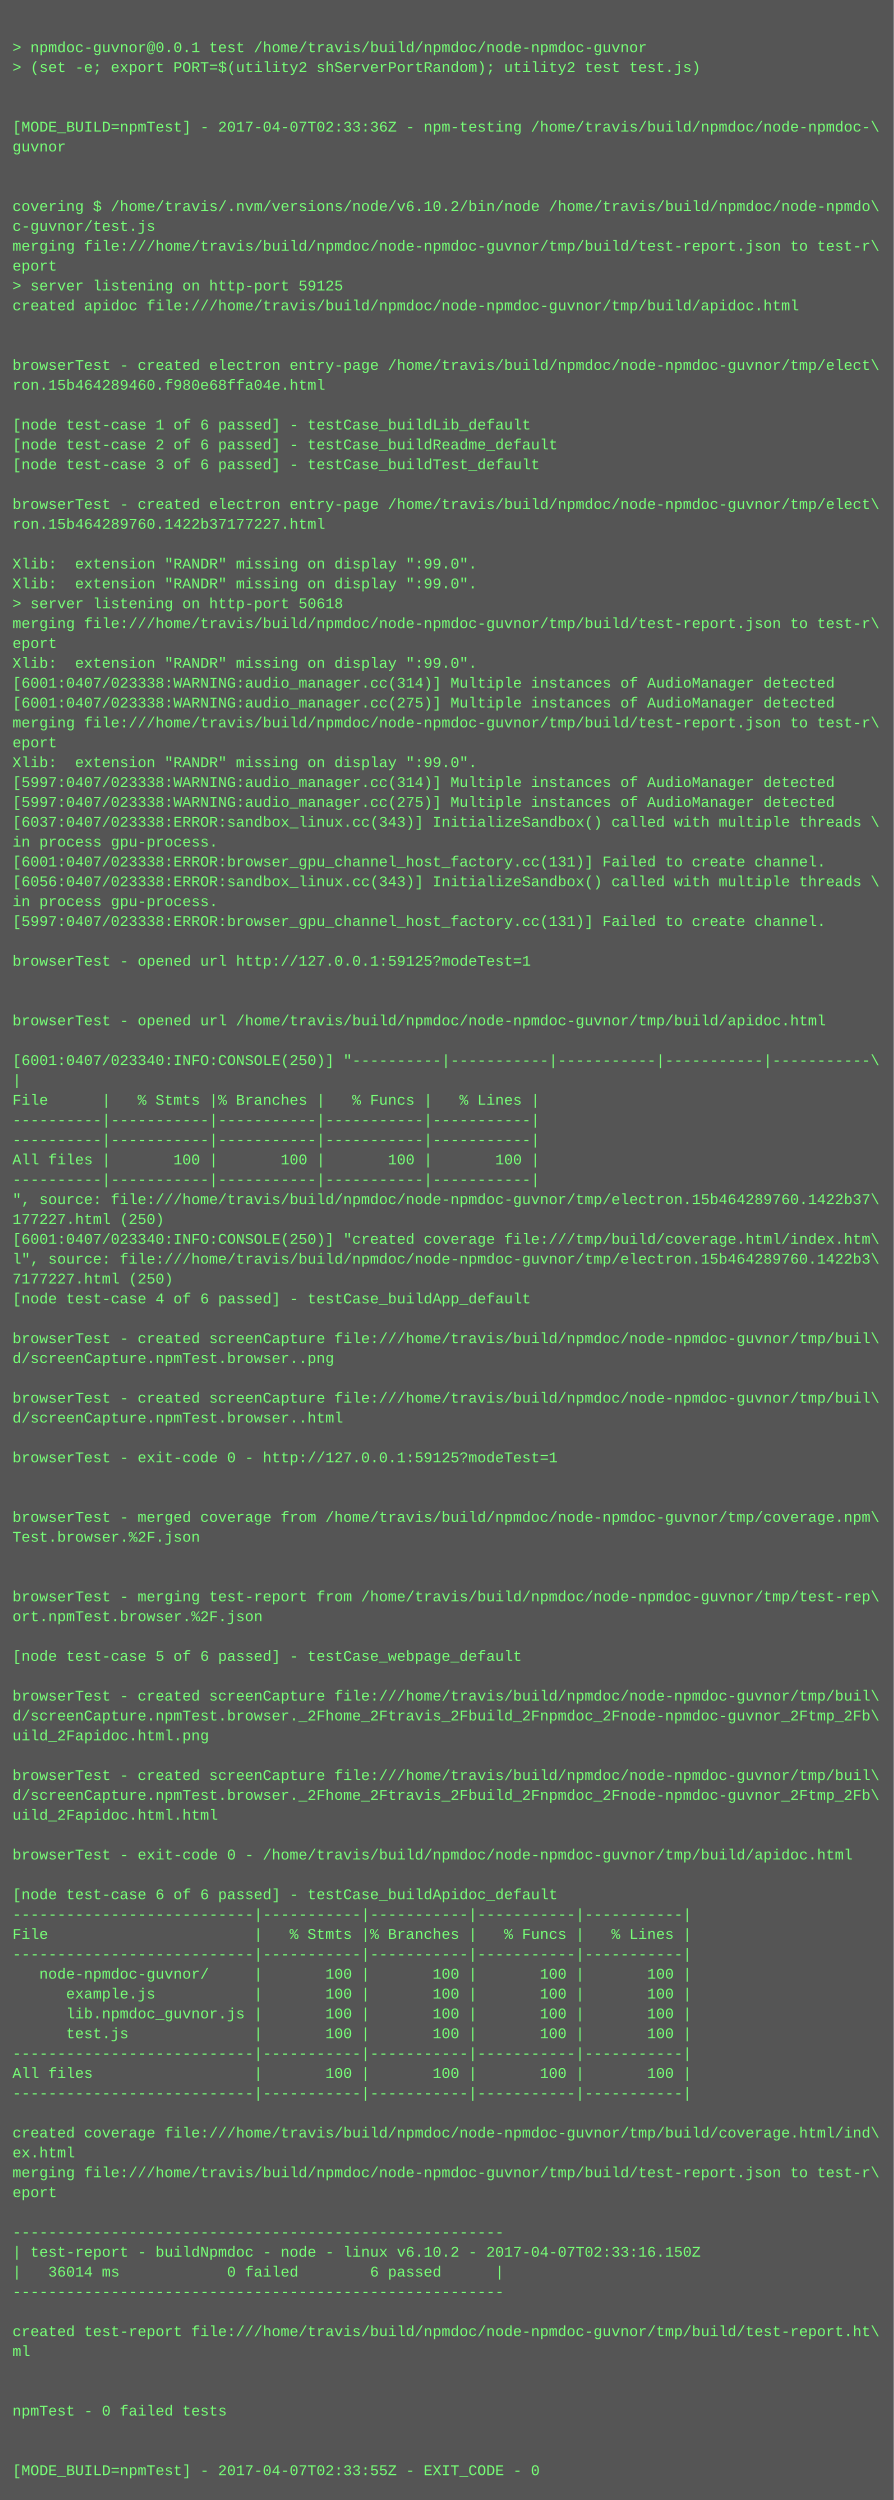
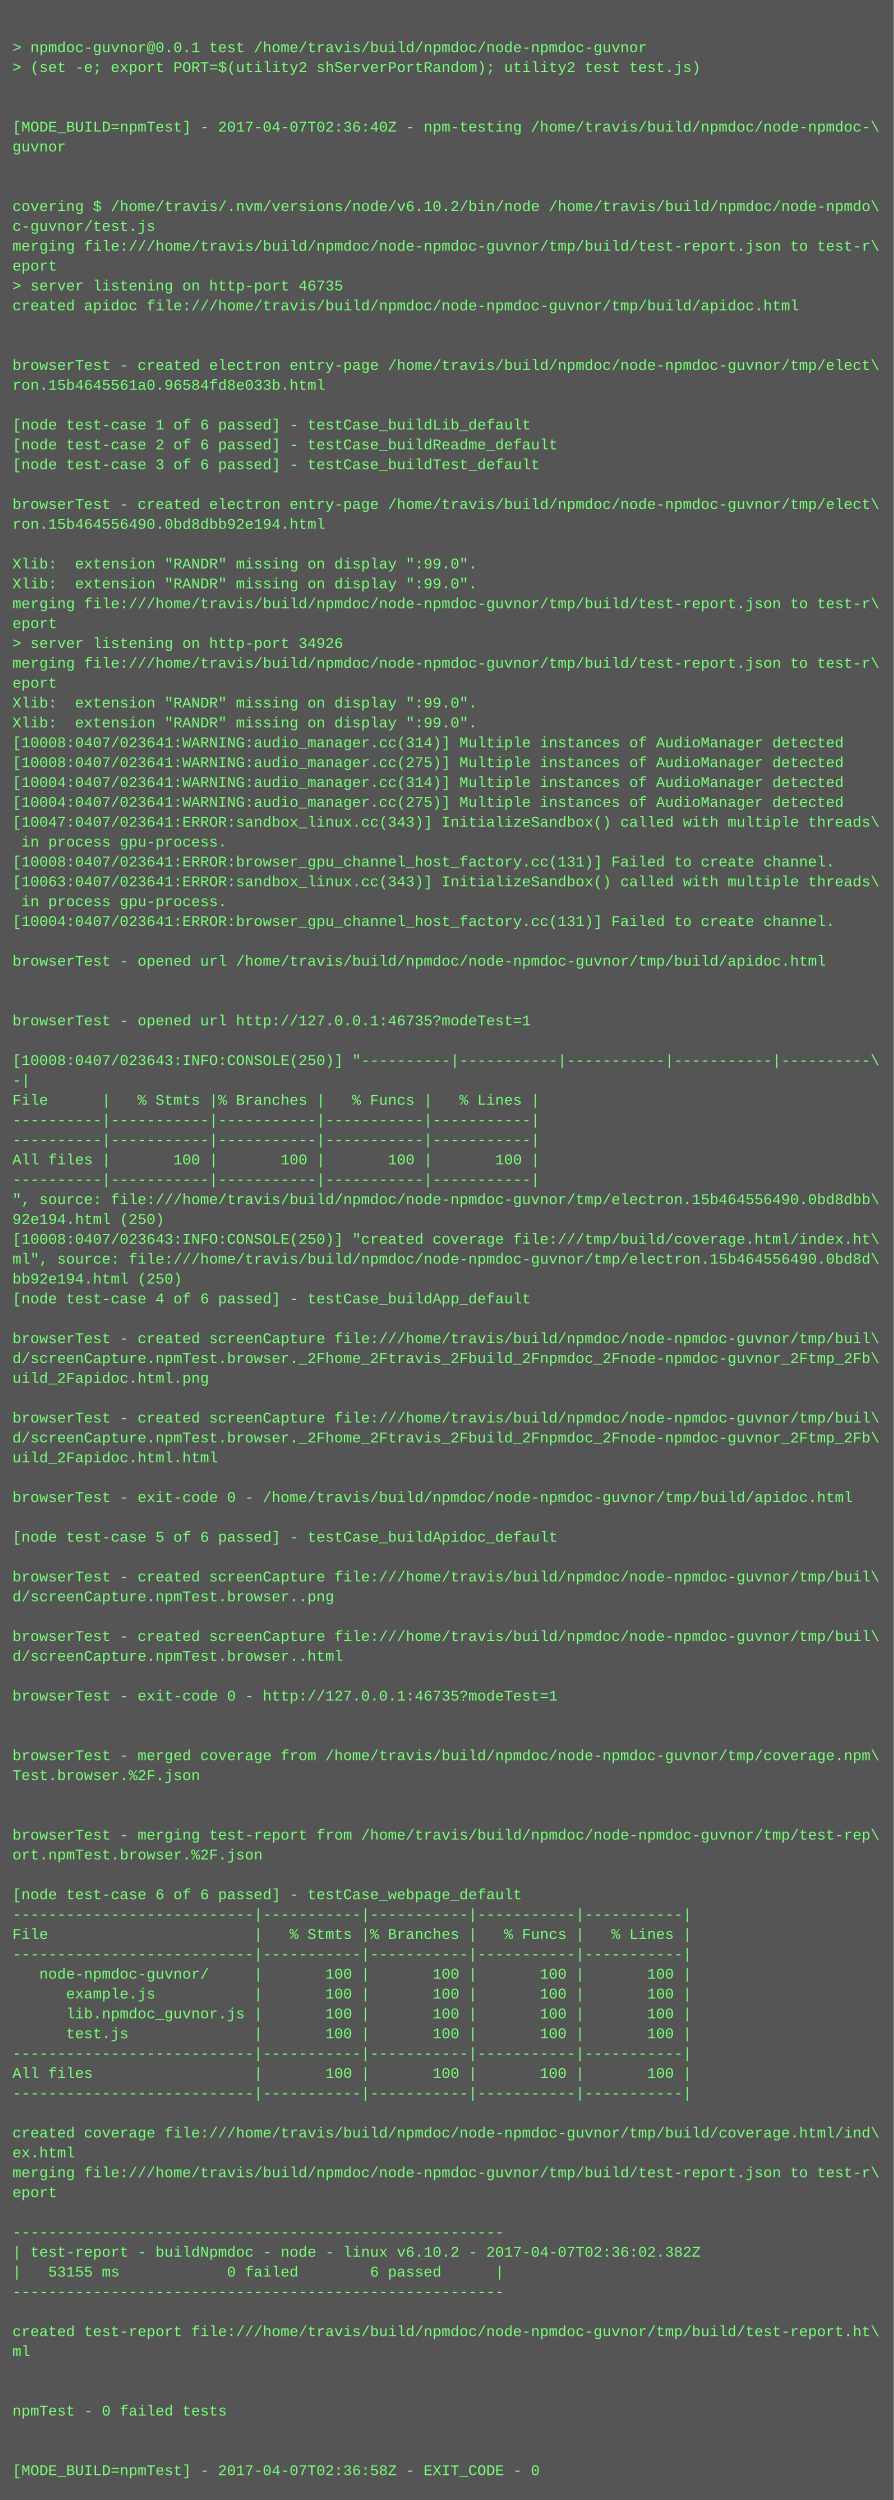
<svg xmlns="http://www.w3.org/2000/svg" height="2014" width="720">
  <rect height="2014" fill="#555" width="720" />
  <text fill="#7f7" font-family="Courier New" font-size="12" xml:space="preserve">
    <tspan x="10" y="26" />
    <tspan x="10" y="42">&gt; npmdoc-guvnor@0.0.1 test /home/travis/build/npmdoc/node-npmdoc-guvnor</tspan>
    <tspan x="10" y="58">&gt; (set -e; export PORT=$(utility2 shServerPortRandom); utility2 test test.js)</tspan>
    <tspan x="10" y="74" />
    <tspan x="10" y="90" />
-     <tspan x="10" y="106">[MODE_BUILD=npmTest] - 2017-04-07T02:33:36Z - npm-testing /home/travis/build/npmdoc/node-npmdoc-\</tspan>
+     <tspan x="10" y="106">[MODE_BUILD=npmTest] - 2017-04-07T02:36:40Z - npm-testing /home/travis/build/npmdoc/node-npmdoc-\</tspan>
    <tspan x="10" y="122">guvnor</tspan>
    <tspan x="10" y="138" />
    <tspan x="10" y="154" />
    <tspan x="10" y="170">covering $ /home/travis/.nvm/versions/node/v6.10.2/bin/node /home/travis/build/npmdoc/node-npmdo\</tspan>
    <tspan x="10" y="186">c-guvnor/test.js</tspan>
    <tspan x="10" y="202">merging file:///home/travis/build/npmdoc/node-npmdoc-guvnor/tmp/build/test-report.json to test-r\</tspan>
    <tspan x="10" y="218">eport</tspan>
-     <tspan x="10" y="234">&gt; server listening on http-port 59125</tspan>
+     <tspan x="10" y="234">&gt; server listening on http-port 46735</tspan>
    <tspan x="10" y="250">created apidoc file:///home/travis/build/npmdoc/node-npmdoc-guvnor/tmp/build/apidoc.html</tspan>
    <tspan x="10" y="266" />
    <tspan x="10" y="282" />
    <tspan x="10" y="298">browserTest - created electron entry-page /home/travis/build/npmdoc/node-npmdoc-guvnor/tmp/elect\</tspan>
-     <tspan x="10" y="314">ron.15b464289460.f980e68ffa04e.html</tspan>
+     <tspan x="10" y="314">ron.15b4645561a0.96584fd8e033b.html</tspan>
    <tspan x="10" y="330" />
    <tspan x="10" y="346">[node test-case 1 of 6 passed] - testCase_buildLib_default</tspan>
    <tspan x="10" y="362">[node test-case 2 of 6 passed] - testCase_buildReadme_default</tspan>
    <tspan x="10" y="378">[node test-case 3 of 6 passed] - testCase_buildTest_default</tspan>
    <tspan x="10" y="394" />
    <tspan x="10" y="410">browserTest - created electron entry-page /home/travis/build/npmdoc/node-npmdoc-guvnor/tmp/elect\</tspan>
-     <tspan x="10" y="426">ron.15b464289760.1422b37177227.html</tspan>
+     <tspan x="10" y="426">ron.15b464556490.0bd8dbb92e194.html</tspan>
    <tspan x="10" y="442" />
    <tspan x="10" y="458">Xlib:  extension "RANDR" missing on display ":99.0".</tspan>
    <tspan x="10" y="474">Xlib:  extension "RANDR" missing on display ":99.0".</tspan>
-     <tspan x="10" y="490">&gt; server listening on http-port 50618</tspan>
-     <tspan x="10" y="506">merging file:///home/travis/build/npmdoc/node-npmdoc-guvnor/tmp/build/test-report.json to test-r\</tspan>
-     <tspan x="10" y="522">eport</tspan>
-     <tspan x="10" y="538">Xlib:  extension "RANDR" missing on display ":99.0".</tspan>
-     <tspan x="10" y="554">[6001:0407/023338:WARNING:audio_manager.cc(314)] Multiple instances of AudioManager detected</tspan>
-     <tspan x="10" y="570">[6001:0407/023338:WARNING:audio_manager.cc(275)] Multiple instances of AudioManager detected</tspan>
-     <tspan x="10" y="586">merging file:///home/travis/build/npmdoc/node-npmdoc-guvnor/tmp/build/test-report.json to test-r\</tspan>
-     <tspan x="10" y="602">eport</tspan>
-     <tspan x="10" y="618">Xlib:  extension "RANDR" missing on display ":99.0".</tspan>
-     <tspan x="10" y="634">[5997:0407/023338:WARNING:audio_manager.cc(314)] Multiple instances of AudioManager detected</tspan>
-     <tspan x="10" y="650">[5997:0407/023338:WARNING:audio_manager.cc(275)] Multiple instances of AudioManager detected</tspan>
-     <tspan x="10" y="666">[6037:0407/023338:ERROR:sandbox_linux.cc(343)] InitializeSandbox() called with multiple threads \</tspan>
-     <tspan x="10" y="682">in process gpu-process. </tspan>
-     <tspan x="10" y="698">[6001:0407/023338:ERROR:browser_gpu_channel_host_factory.cc(131)] Failed to create channel.</tspan>
-     <tspan x="10" y="714">[6056:0407/023338:ERROR:sandbox_linux.cc(343)] InitializeSandbox() called with multiple threads \</tspan>
-     <tspan x="10" y="730">in process gpu-process. </tspan>
-     <tspan x="10" y="746">[5997:0407/023338:ERROR:browser_gpu_channel_host_factory.cc(131)] Failed to create channel.</tspan>
+     <tspan x="10" y="490">merging file:///home/travis/build/npmdoc/node-npmdoc-guvnor/tmp/build/test-report.json to test-r\</tspan>
+     <tspan x="10" y="506">eport</tspan>
+     <tspan x="10" y="522">&gt; server listening on http-port 34926</tspan>
+     <tspan x="10" y="538">merging file:///home/travis/build/npmdoc/node-npmdoc-guvnor/tmp/build/test-report.json to test-r\</tspan>
+     <tspan x="10" y="554">eport</tspan>
+     <tspan x="10" y="570">Xlib:  extension "RANDR" missing on display ":99.0".</tspan>
+     <tspan x="10" y="586">Xlib:  extension "RANDR" missing on display ":99.0".</tspan>
+     <tspan x="10" y="602">[10008:0407/023641:WARNING:audio_manager.cc(314)] Multiple instances of AudioManager detected</tspan>
+     <tspan x="10" y="618">[10008:0407/023641:WARNING:audio_manager.cc(275)] Multiple instances of AudioManager detected</tspan>
+     <tspan x="10" y="634">[10004:0407/023641:WARNING:audio_manager.cc(314)] Multiple instances of AudioManager detected</tspan>
+     <tspan x="10" y="650">[10004:0407/023641:WARNING:audio_manager.cc(275)] Multiple instances of AudioManager detected</tspan>
+     <tspan x="10" y="666">[10047:0407/023641:ERROR:sandbox_linux.cc(343)] InitializeSandbox() called with multiple threads\</tspan>
+     <tspan x="10" y="682"> in process gpu-process. </tspan>
+     <tspan x="10" y="698">[10008:0407/023641:ERROR:browser_gpu_channel_host_factory.cc(131)] Failed to create channel.</tspan>
+     <tspan x="10" y="714">[10063:0407/023641:ERROR:sandbox_linux.cc(343)] InitializeSandbox() called with multiple threads\</tspan>
+     <tspan x="10" y="730"> in process gpu-process. </tspan>
+     <tspan x="10" y="746">[10004:0407/023641:ERROR:browser_gpu_channel_host_factory.cc(131)] Failed to create channel.</tspan>
    <tspan x="10" y="762" />
-     <tspan x="10" y="778">browserTest - opened url http://127.0.0.1:59125?modeTest=1</tspan>
+     <tspan x="10" y="778">browserTest - opened url /home/travis/build/npmdoc/node-npmdoc-guvnor/tmp/build/apidoc.html</tspan>
    <tspan x="10" y="794" />
    <tspan x="10" y="810" />
-     <tspan x="10" y="826">browserTest - opened url /home/travis/build/npmdoc/node-npmdoc-guvnor/tmp/build/apidoc.html</tspan>
+     <tspan x="10" y="826">browserTest - opened url http://127.0.0.1:46735?modeTest=1</tspan>
    <tspan x="10" y="842" />
-     <tspan x="10" y="858">[6001:0407/023340:INFO:CONSOLE(250)] "----------|-----------|-----------|-----------|-----------\</tspan>
-     <tspan x="10" y="874">|</tspan>
+     <tspan x="10" y="858">[10008:0407/023643:INFO:CONSOLE(250)] "----------|-----------|-----------|-----------|----------\</tspan>
+     <tspan x="10" y="874">-|</tspan>
    <tspan x="10" y="890">File      |   % Stmts |% Branches |   % Funcs |   % Lines |</tspan>
    <tspan x="10" y="906">----------|-----------|-----------|-----------|-----------|</tspan>
    <tspan x="10" y="922">----------|-----------|-----------|-----------|-----------|</tspan>
    <tspan x="10" y="938">All files |       100 |       100 |       100 |       100 |</tspan>
    <tspan x="10" y="954">----------|-----------|-----------|-----------|-----------|</tspan>
-     <tspan x="10" y="970">", source: file:///home/travis/build/npmdoc/node-npmdoc-guvnor/tmp/electron.15b464289760.1422b37\</tspan>
-     <tspan x="10" y="986">177227.html (250)</tspan>
-     <tspan x="10" y="1002">[6001:0407/023340:INFO:CONSOLE(250)] "created coverage file:///tmp/build/coverage.html/index.htm\</tspan>
-     <tspan x="10" y="1018">l", source: file:///home/travis/build/npmdoc/node-npmdoc-guvnor/tmp/electron.15b464289760.1422b3\</tspan>
-     <tspan x="10" y="1034">7177227.html (250)</tspan>
+     <tspan x="10" y="970">", source: file:///home/travis/build/npmdoc/node-npmdoc-guvnor/tmp/electron.15b464556490.0bd8dbb\</tspan>
+     <tspan x="10" y="986">92e194.html (250)</tspan>
+     <tspan x="10" y="1002">[10008:0407/023643:INFO:CONSOLE(250)] "created coverage file:///tmp/build/coverage.html/index.ht\</tspan>
+     <tspan x="10" y="1018">ml", source: file:///home/travis/build/npmdoc/node-npmdoc-guvnor/tmp/electron.15b464556490.0bd8d\</tspan>
+     <tspan x="10" y="1034">bb92e194.html (250)</tspan>
    <tspan x="10" y="1050">[node test-case 4 of 6 passed] - testCase_buildApp_default</tspan>
    <tspan x="10" y="1066" />
    <tspan x="10" y="1082">browserTest - created screenCapture file:///home/travis/build/npmdoc/node-npmdoc-guvnor/tmp/buil\</tspan>
-     <tspan x="10" y="1098">d/screenCapture.npmTest.browser..png</tspan>
-     <tspan x="10" y="1114" />
-     <tspan x="10" y="1130">browserTest - created screenCapture file:///home/travis/build/npmdoc/node-npmdoc-guvnor/tmp/buil\</tspan>
-     <tspan x="10" y="1146">d/screenCapture.npmTest.browser..html</tspan>
-     <tspan x="10" y="1162" />
-     <tspan x="10" y="1178">browserTest - exit-code 0 - http://127.0.0.1:59125?modeTest=1</tspan>
+     <tspan x="10" y="1098">d/screenCapture.npmTest.browser._2Fhome_2Ftravis_2Fbuild_2Fnpmdoc_2Fnode-npmdoc-guvnor_2Ftmp_2Fb\</tspan>
+     <tspan x="10" y="1114">uild_2Fapidoc.html.png</tspan>
+     <tspan x="10" y="1130" />
+     <tspan x="10" y="1146">browserTest - created screenCapture file:///home/travis/build/npmdoc/node-npmdoc-guvnor/tmp/buil\</tspan>
+     <tspan x="10" y="1162">d/screenCapture.npmTest.browser._2Fhome_2Ftravis_2Fbuild_2Fnpmdoc_2Fnode-npmdoc-guvnor_2Ftmp_2Fb\</tspan>
+     <tspan x="10" y="1178">uild_2Fapidoc.html.html</tspan>
    <tspan x="10" y="1194" />
-     <tspan x="10" y="1210" />
-     <tspan x="10" y="1226">browserTest - merged coverage from /home/travis/build/npmdoc/node-npmdoc-guvnor/tmp/coverage.npm\</tspan>
-     <tspan x="10" y="1242">Test.browser.%2F.json</tspan>
+     <tspan x="10" y="1210">browserTest - exit-code 0 - /home/travis/build/npmdoc/node-npmdoc-guvnor/tmp/build/apidoc.html</tspan>
+     <tspan x="10" y="1226" />
+     <tspan x="10" y="1242">[node test-case 5 of 6 passed] - testCase_buildApidoc_default</tspan>
    <tspan x="10" y="1258" />
-     <tspan x="10" y="1274" />
-     <tspan x="10" y="1290">browserTest - merging test-report from /home/travis/build/npmdoc/node-npmdoc-guvnor/tmp/test-rep\</tspan>
-     <tspan x="10" y="1306">ort.npmTest.browser.%2F.json</tspan>
-     <tspan x="10" y="1322" />
-     <tspan x="10" y="1338">[node test-case 5 of 6 passed] - testCase_webpage_default</tspan>
+     <tspan x="10" y="1274">browserTest - created screenCapture file:///home/travis/build/npmdoc/node-npmdoc-guvnor/tmp/buil\</tspan>
+     <tspan x="10" y="1290">d/screenCapture.npmTest.browser..png</tspan>
+     <tspan x="10" y="1306" />
+     <tspan x="10" y="1322">browserTest - created screenCapture file:///home/travis/build/npmdoc/node-npmdoc-guvnor/tmp/buil\</tspan>
+     <tspan x="10" y="1338">d/screenCapture.npmTest.browser..html</tspan>
    <tspan x="10" y="1354" />
-     <tspan x="10" y="1370">browserTest - created screenCapture file:///home/travis/build/npmdoc/node-npmdoc-guvnor/tmp/buil\</tspan>
-     <tspan x="10" y="1386">d/screenCapture.npmTest.browser._2Fhome_2Ftravis_2Fbuild_2Fnpmdoc_2Fnode-npmdoc-guvnor_2Ftmp_2Fb\</tspan>
-     <tspan x="10" y="1402">uild_2Fapidoc.html.png</tspan>
-     <tspan x="10" y="1418" />
-     <tspan x="10" y="1434">browserTest - created screenCapture file:///home/travis/build/npmdoc/node-npmdoc-guvnor/tmp/buil\</tspan>
-     <tspan x="10" y="1450">d/screenCapture.npmTest.browser._2Fhome_2Ftravis_2Fbuild_2Fnpmdoc_2Fnode-npmdoc-guvnor_2Ftmp_2Fb\</tspan>
-     <tspan x="10" y="1466">uild_2Fapidoc.html.html</tspan>
-     <tspan x="10" y="1482" />
-     <tspan x="10" y="1498">browserTest - exit-code 0 - /home/travis/build/npmdoc/node-npmdoc-guvnor/tmp/build/apidoc.html</tspan>
+     <tspan x="10" y="1370">browserTest - exit-code 0 - http://127.0.0.1:46735?modeTest=1</tspan>
+     <tspan x="10" y="1386" />
+     <tspan x="10" y="1402" />
+     <tspan x="10" y="1418">browserTest - merged coverage from /home/travis/build/npmdoc/node-npmdoc-guvnor/tmp/coverage.npm\</tspan>
+     <tspan x="10" y="1434">Test.browser.%2F.json</tspan>
+     <tspan x="10" y="1450" />
+     <tspan x="10" y="1466" />
+     <tspan x="10" y="1482">browserTest - merging test-report from /home/travis/build/npmdoc/node-npmdoc-guvnor/tmp/test-rep\</tspan>
+     <tspan x="10" y="1498">ort.npmTest.browser.%2F.json</tspan>
    <tspan x="10" y="1514" />
-     <tspan x="10" y="1530">[node test-case 6 of 6 passed] - testCase_buildApidoc_default</tspan>
+     <tspan x="10" y="1530">[node test-case 6 of 6 passed] - testCase_webpage_default</tspan>
    <tspan x="10" y="1546">---------------------------|-----------|-----------|-----------|-----------|</tspan>
    <tspan x="10" y="1562">File                       |   % Stmts |% Branches |   % Funcs |   % Lines |</tspan>
    <tspan x="10" y="1578">---------------------------|-----------|-----------|-----------|-----------|</tspan>
    <tspan x="10" y="1594">   node-npmdoc-guvnor/     |       100 |       100 |       100 |       100 |</tspan>
    <tspan x="10" y="1610">      example.js           |       100 |       100 |       100 |       100 |</tspan>
    <tspan x="10" y="1626">      lib.npmdoc_guvnor.js |       100 |       100 |       100 |       100 |</tspan>
    <tspan x="10" y="1642">      test.js              |       100 |       100 |       100 |       100 |</tspan>
    <tspan x="10" y="1658">---------------------------|-----------|-----------|-----------|-----------|</tspan>
    <tspan x="10" y="1674">All files                  |       100 |       100 |       100 |       100 |</tspan>
    <tspan x="10" y="1690">---------------------------|-----------|-----------|-----------|-----------|</tspan>
    <tspan x="10" y="1706" />
    <tspan x="10" y="1722">created coverage file:///home/travis/build/npmdoc/node-npmdoc-guvnor/tmp/build/coverage.html/ind\</tspan>
    <tspan x="10" y="1738">ex.html</tspan>
    <tspan x="10" y="1754">merging file:///home/travis/build/npmdoc/node-npmdoc-guvnor/tmp/build/test-report.json to test-r\</tspan>
    <tspan x="10" y="1770">eport</tspan>
    <tspan x="10" y="1786" />
    <tspan x="10" y="1802">-------------------------------------------------------</tspan>
-     <tspan x="10" y="1818">| test-report - buildNpmdoc - node - linux v6.10.2 - 2017-04-07T02:33:16.150Z</tspan>
-     <tspan x="10" y="1834">|   36014 ms            0 failed        6 passed      |</tspan>
+     <tspan x="10" y="1818">| test-report - buildNpmdoc - node - linux v6.10.2 - 2017-04-07T02:36:02.382Z</tspan>
+     <tspan x="10" y="1834">|   53155 ms            0 failed        6 passed      |</tspan>
    <tspan x="10" y="1850">-------------------------------------------------------</tspan>
    <tspan x="10" y="1866" />
    <tspan x="10" y="1882">created test-report file:///home/travis/build/npmdoc/node-npmdoc-guvnor/tmp/build/test-report.ht\</tspan>
    <tspan x="10" y="1898">ml</tspan>
    <tspan x="10" y="1914" />
    <tspan x="10" y="1930" />
    <tspan x="10" y="1946">npmTest - 0 failed tests</tspan>
    <tspan x="10" y="1962" />
    <tspan x="10" y="1978" />
-     <tspan x="10" y="1994">[MODE_BUILD=npmTest] - 2017-04-07T02:33:55Z - EXIT_CODE - 0</tspan>
+     <tspan x="10" y="1994">[MODE_BUILD=npmTest] - 2017-04-07T02:36:58Z - EXIT_CODE - 0</tspan>
  </text>
</svg>
